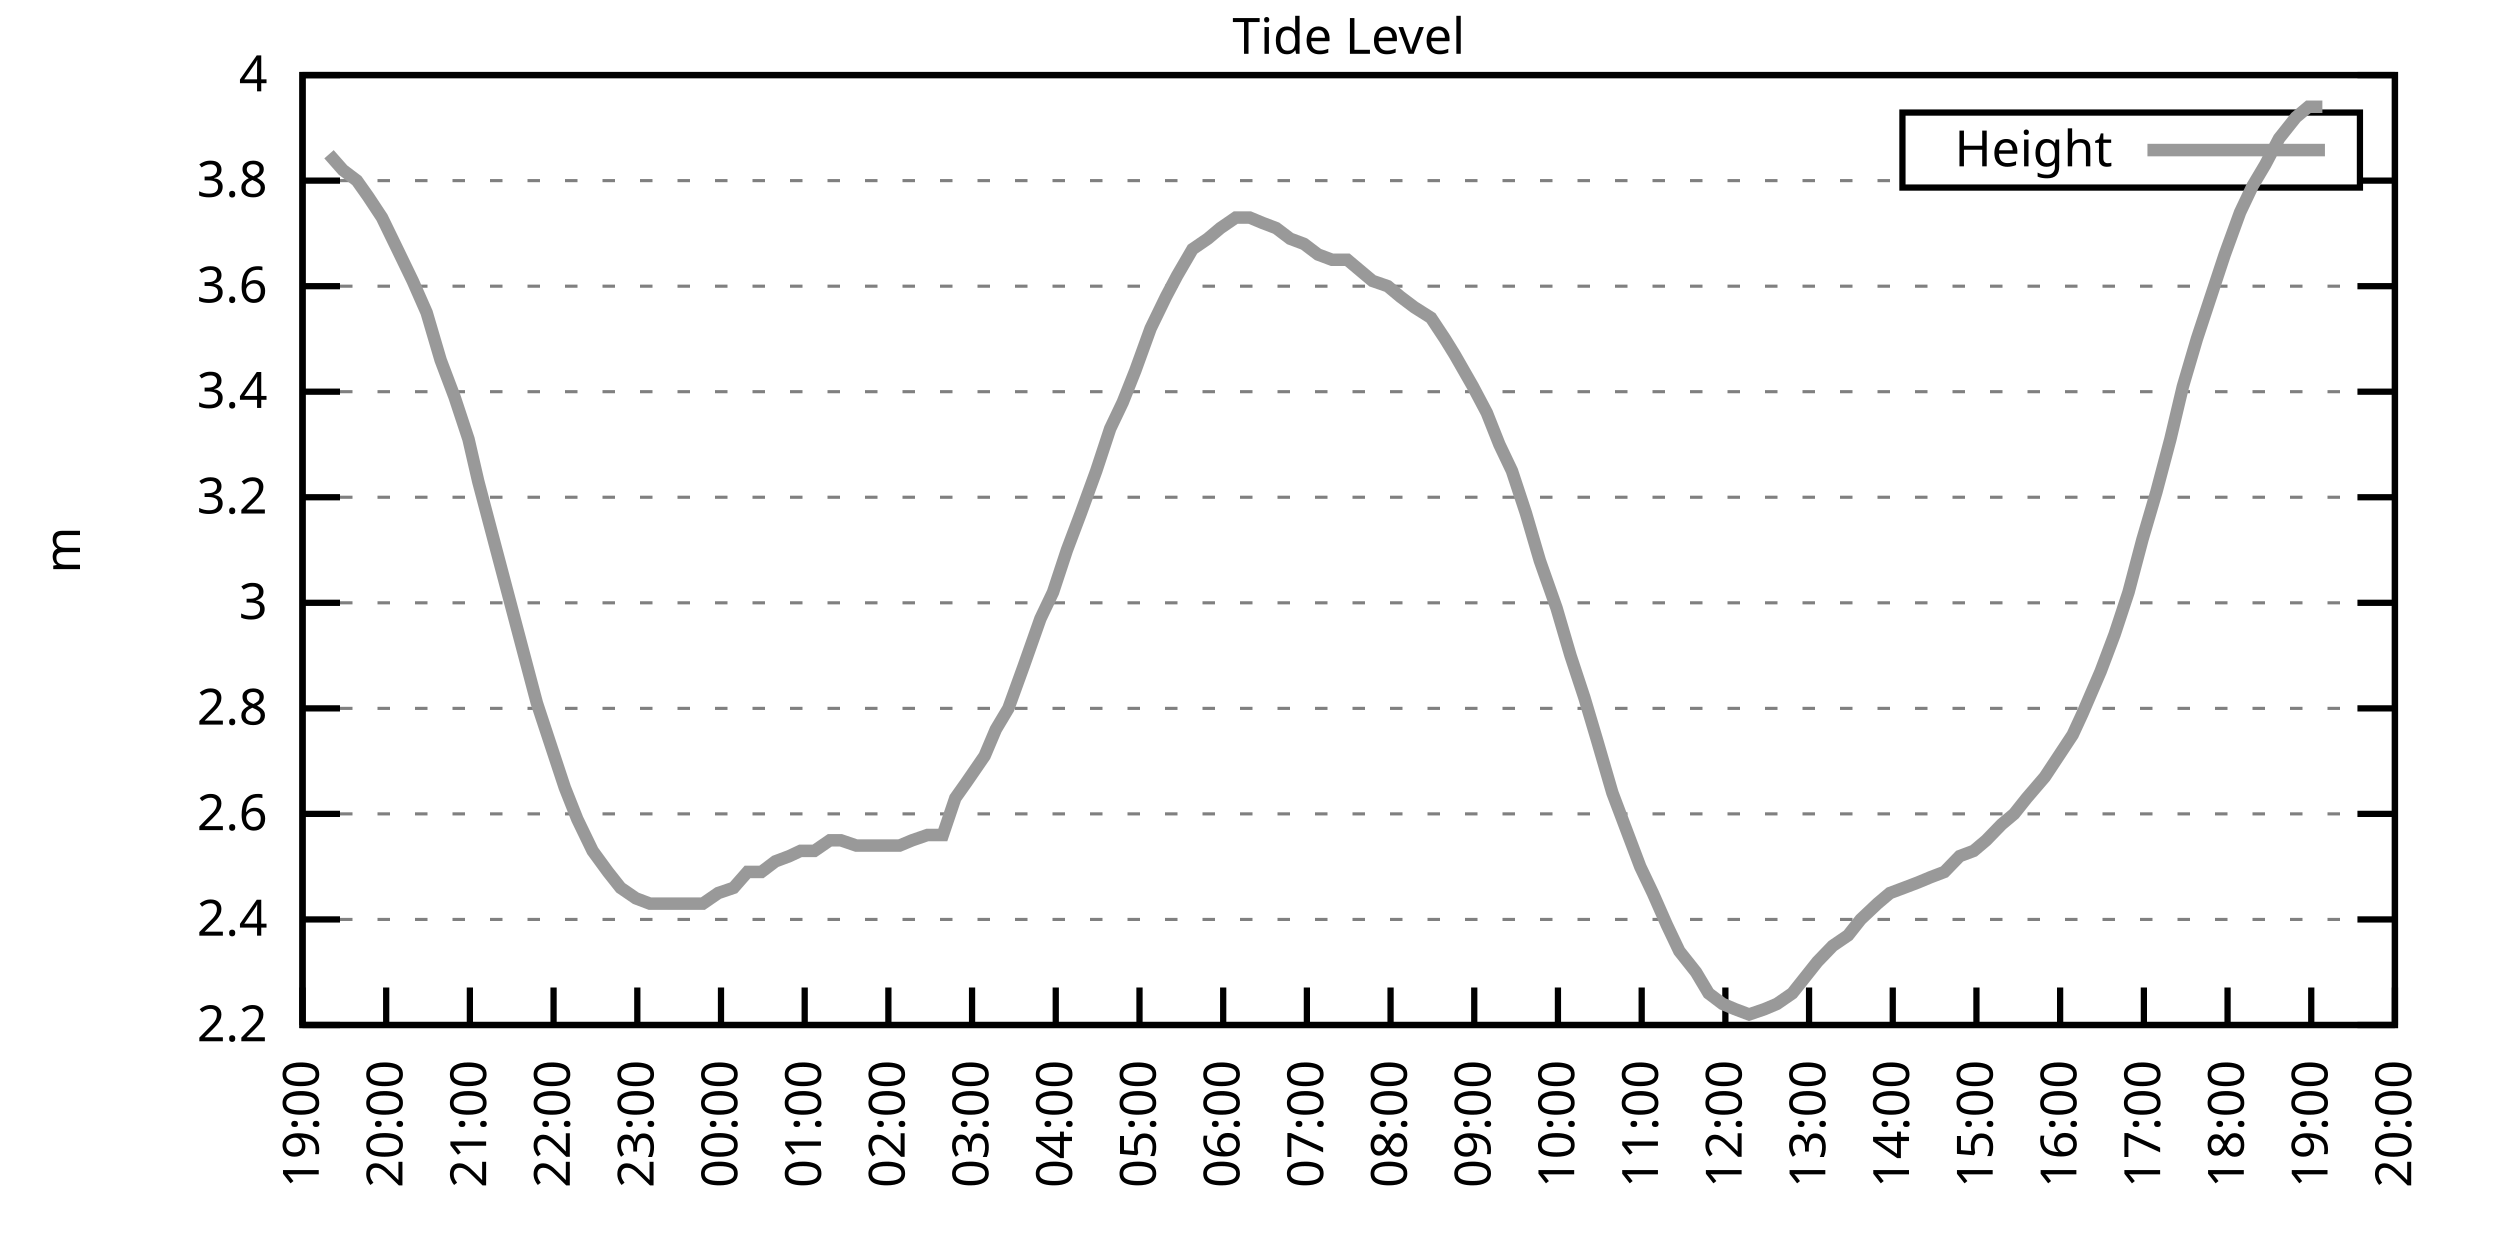
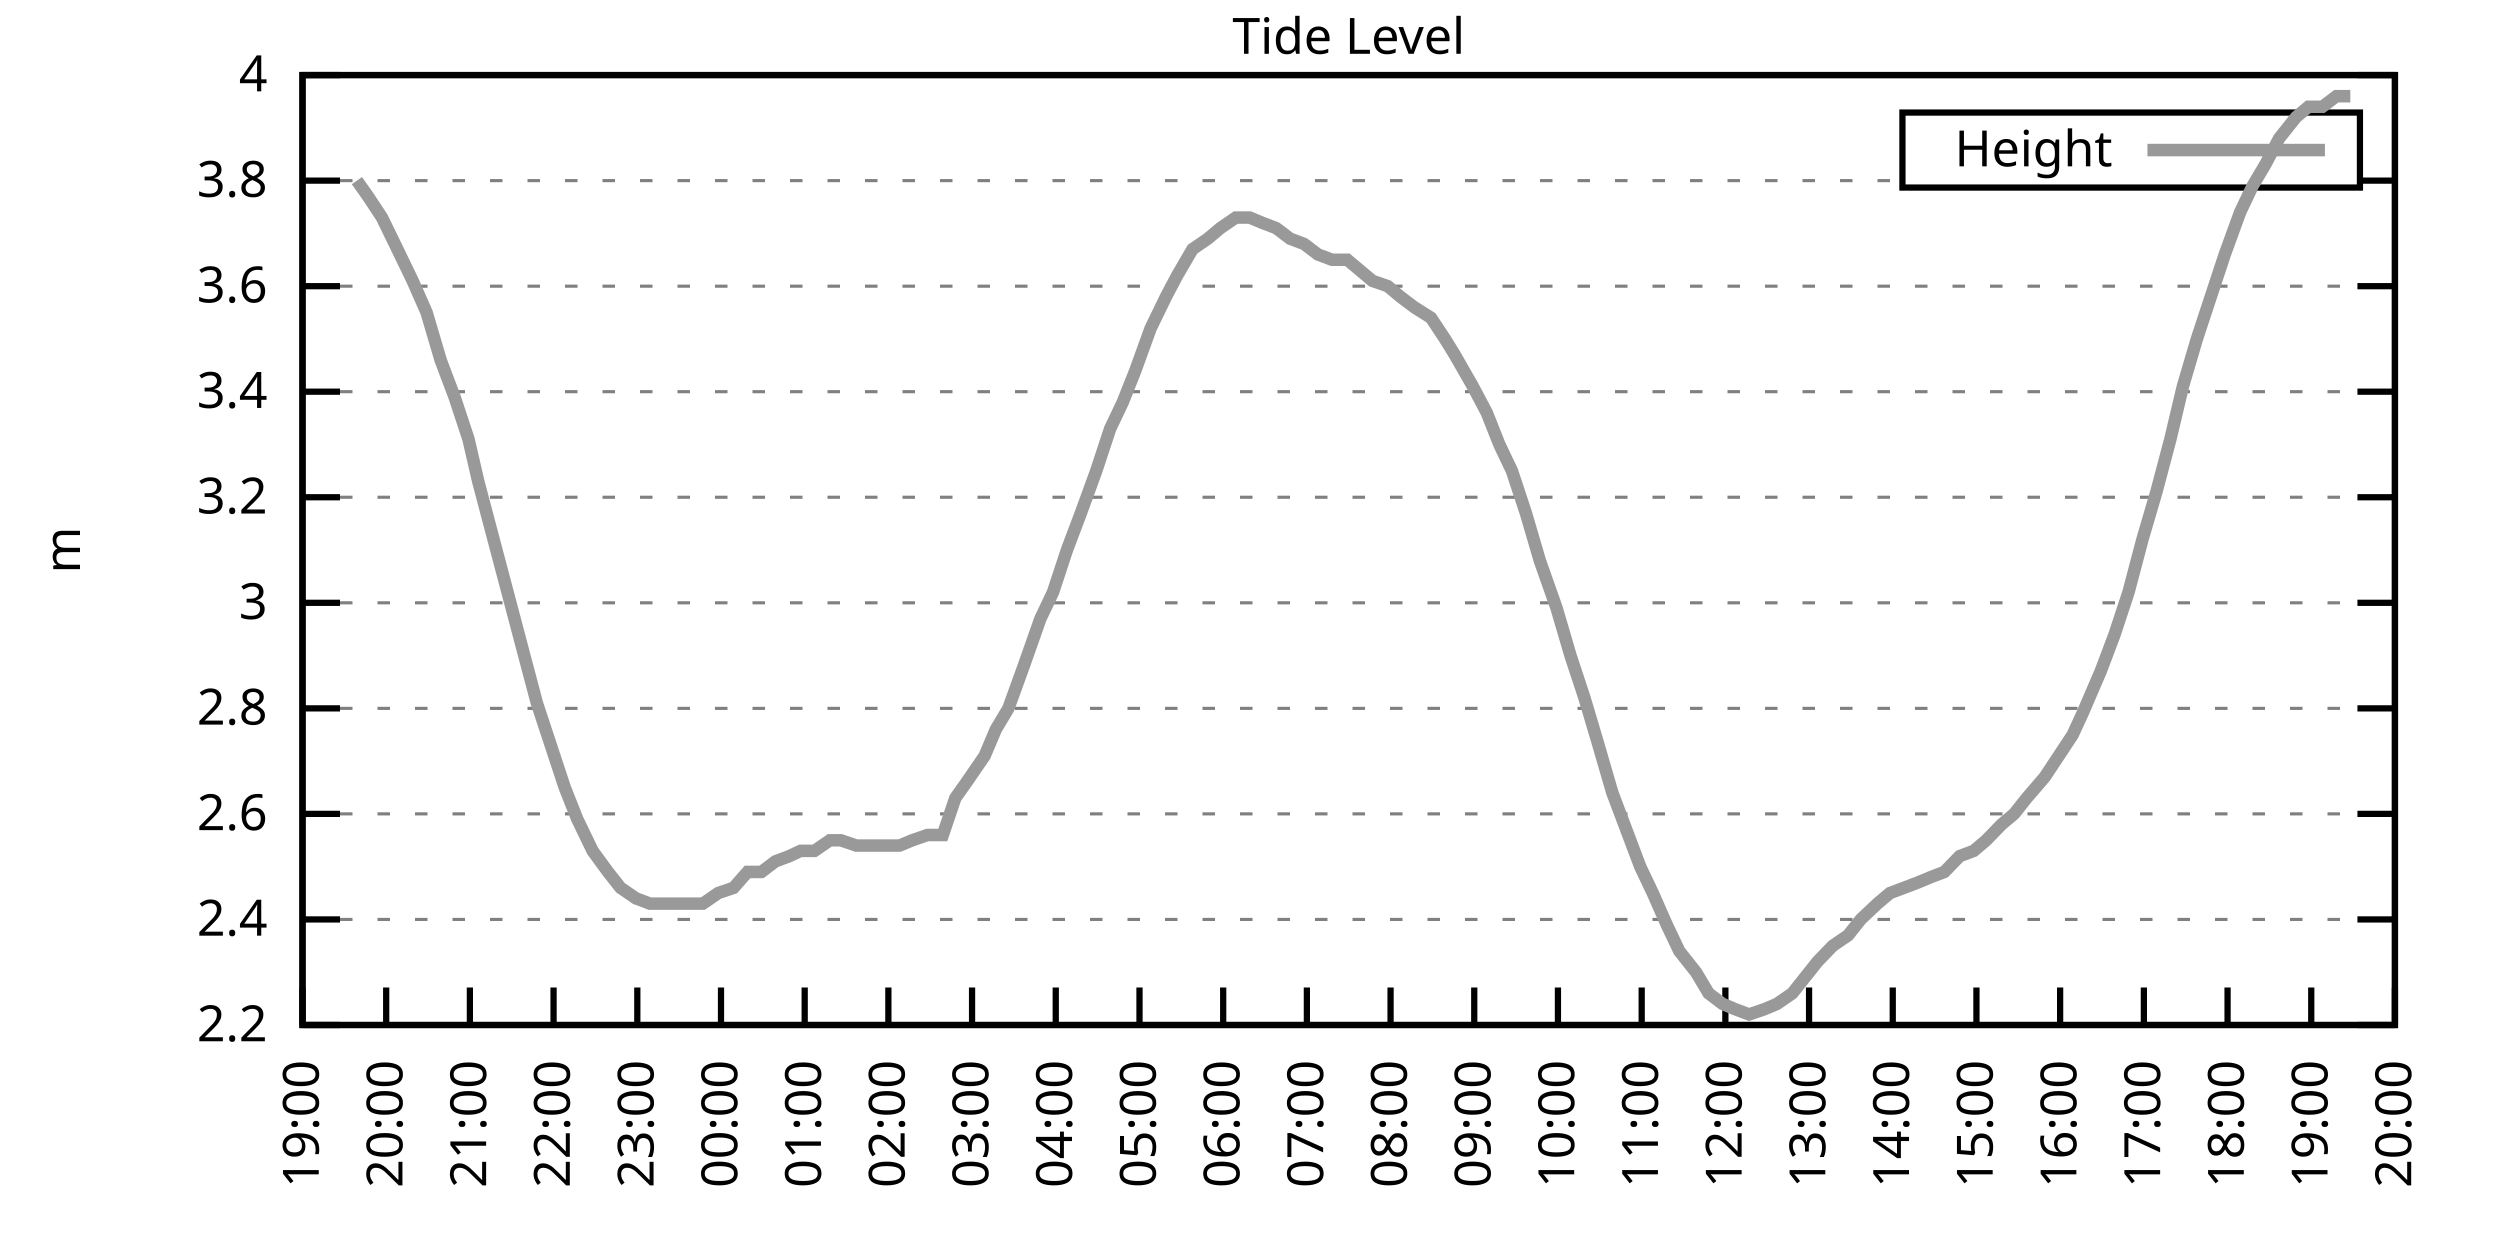
<svg xmlns="http://www.w3.org/2000/svg" xmlns:xlink="http://www.w3.org/1999/xlink" width="400" height="200" viewBox="0 0 400 200">
  <g id="gnuplot_canvas">
    <rect x="0" y="0" width="400" height="200" fill="none" />
    <defs>
      <circle id="gpDot" r="0.5" stroke-width="0.5" stroke="currentColor" />
      <path id="gpPt0" stroke-width="0.333" stroke="currentColor" d="M-1,0 h2 M0,-1 v2" />
      <path id="gpPt1" stroke-width="0.333" stroke="currentColor" d="M-1,-1 L1,1 M1,-1 L-1,1" />
      <path id="gpPt2" stroke-width="0.333" stroke="currentColor" d="M-1,0 L1,0 M0,-1 L0,1 M-1,-1 L1,1 M-1,1 L1,-1" />
      <rect id="gpPt3" stroke-width="0.333" stroke="currentColor" x="-1" y="-1" width="2" height="2" />
      <rect id="gpPt4" stroke-width="0.333" stroke="currentColor" fill="currentColor" x="-1" y="-1" width="2" height="2" />
      <circle id="gpPt5" stroke-width="0.333" stroke="currentColor" cx="0" cy="0" r="1" />
      <use xlink:href="#gpPt5" id="gpPt6" fill="currentColor" stroke="none" />
      <path id="gpPt7" stroke-width="0.333" stroke="currentColor" d="M0,-1.33 L-1.33,0.67 L1.33,0.67 z" />
      <use xlink:href="#gpPt7" id="gpPt8" fill="currentColor" stroke="none" />
      <use xlink:href="#gpPt7" id="gpPt9" stroke="currentColor" transform="rotate(180)" />
      <use xlink:href="#gpPt9" id="gpPt10" fill="currentColor" stroke="none" />
      <use xlink:href="#gpPt3" id="gpPt11" stroke="currentColor" transform="rotate(45)" />
      <use xlink:href="#gpPt11" id="gpPt12" fill="currentColor" stroke="none" />
      <path id="gpPt13" stroke-width="0.333" stroke="currentColor" d="M0,1.330 L1.265,0.411 L0.782,-1.067 L-0.782,-1.076 L-1.265,0.411 z" />
      <use xlink:href="#gpPt13" id="gpPt14" fill="currentColor" stroke="none" />
      <filter id="textbox" filterUnits="objectBoundingBox" x="0" y="0" height="1" width="1">
        <feFlood flood-color="white" flood-opacity="1" result="bgnd" />
        <feComposite in="SourceGraphic" in2="bgnd" operator="atop" />
      </filter>
      <filter id="greybox" filterUnits="objectBoundingBox" x="0" y="0" height="1" width="1">
        <feFlood flood-color="lightgrey" flood-opacity="1" result="grey" />
        <feComposite in="SourceGraphic" in2="grey" operator="atop" />
      </filter>
    </defs>
    <g fill="none" color="white" stroke="currentColor" stroke-width="1.00" stroke-linecap="butt" stroke-linejoin="miter">
</g>
    <g fill="none" color="black" stroke="currentColor" stroke-width="1.00" stroke-linecap="butt" stroke-linejoin="miter">
      <g stroke="none" shape-rendering="crispEdges">
        <polygon fill="rgb(255, 255, 255)" points="48.40,164.00 383.18,164.00 383.18,12.02 48.40,12.02 " />
      </g>
    </g>
    <g fill="none" color="black" stroke="currentColor" stroke-width="1.00" stroke-linecap="butt" stroke-linejoin="miter">
</g>
    <g fill="none" color="black" stroke="black" stroke-width="0.50" stroke-linecap="butt" stroke-linejoin="miter">
</g>
    <g fill="none" color="gray" stroke="currentColor" stroke-width="0.50" stroke-linecap="butt" stroke-linejoin="miter">
      <path stroke="gray" stroke-dasharray="2,4" class="gridline" d="M48.40,164.00 L383.19,164.00  " />
    </g>
    <g fill="none" color="gray" stroke="gray" stroke-width="1.00" stroke-linecap="butt" stroke-linejoin="miter">
</g>
    <g fill="none" color="black" stroke="currentColor" stroke-width="1.00" stroke-linecap="butt" stroke-linejoin="miter">
      <path stroke="black" d="M48.40,164.00 L54.40,164.00 M383.19,164.00 L377.19,164.00  " />
      <g transform="translate(42.80,166.60)" stroke="none" fill="black" font-family="Sans" font-size="8.00" text-anchor="end">
        <text>
          <tspan font-family="Sans"> 2.2</tspan>
        </text>
      </g>
    </g>
    <g fill="none" color="black" stroke="currentColor" stroke-width="1.00" stroke-linecap="butt" stroke-linejoin="miter">
</g>
    <g fill="none" color="black" stroke="black" stroke-width="0.50" stroke-linecap="butt" stroke-linejoin="miter">
</g>
    <g fill="none" color="gray" stroke="currentColor" stroke-width="0.50" stroke-linecap="butt" stroke-linejoin="miter">
      <path stroke="gray" stroke-dasharray="2,4" class="gridline" d="M48.40,147.11 L383.19,147.11  " />
    </g>
    <g fill="none" color="gray" stroke="gray" stroke-width="1.00" stroke-linecap="butt" stroke-linejoin="miter">
</g>
    <g fill="none" color="black" stroke="currentColor" stroke-width="1.00" stroke-linecap="butt" stroke-linejoin="miter">
      <path stroke="black" d="M48.40,147.11 L54.40,147.11 M383.19,147.11 L377.19,147.11  " />
      <g transform="translate(42.80,149.71)" stroke="none" fill="black" font-family="Sans" font-size="8.00" text-anchor="end">
        <text>
          <tspan font-family="Sans"> 2.4</tspan>
        </text>
      </g>
    </g>
    <g fill="none" color="black" stroke="currentColor" stroke-width="1.00" stroke-linecap="butt" stroke-linejoin="miter">
</g>
    <g fill="none" color="black" stroke="black" stroke-width="0.50" stroke-linecap="butt" stroke-linejoin="miter">
</g>
    <g fill="none" color="gray" stroke="currentColor" stroke-width="0.50" stroke-linecap="butt" stroke-linejoin="miter">
      <path stroke="gray" stroke-dasharray="2,4" class="gridline" d="M48.40,130.22 L383.19,130.22  " />
    </g>
    <g fill="none" color="gray" stroke="gray" stroke-width="1.00" stroke-linecap="butt" stroke-linejoin="miter">
</g>
    <g fill="none" color="black" stroke="currentColor" stroke-width="1.00" stroke-linecap="butt" stroke-linejoin="miter">
      <path stroke="black" d="M48.40,130.22 L54.40,130.22 M383.19,130.22 L377.19,130.22  " />
      <g transform="translate(42.80,132.82)" stroke="none" fill="black" font-family="Sans" font-size="8.00" text-anchor="end">
        <text>
          <tspan font-family="Sans"> 2.6</tspan>
        </text>
      </g>
    </g>
    <g fill="none" color="black" stroke="currentColor" stroke-width="1.00" stroke-linecap="butt" stroke-linejoin="miter">
</g>
    <g fill="none" color="black" stroke="black" stroke-width="0.50" stroke-linecap="butt" stroke-linejoin="miter">
</g>
    <g fill="none" color="gray" stroke="currentColor" stroke-width="0.50" stroke-linecap="butt" stroke-linejoin="miter">
      <path stroke="gray" stroke-dasharray="2,4" class="gridline" d="M48.40,113.34 L383.19,113.34  " />
    </g>
    <g fill="none" color="gray" stroke="gray" stroke-width="1.00" stroke-linecap="butt" stroke-linejoin="miter">
</g>
    <g fill="none" color="black" stroke="currentColor" stroke-width="1.00" stroke-linecap="butt" stroke-linejoin="miter">
      <path stroke="black" d="M48.40,113.34 L54.40,113.34 M383.19,113.34 L377.19,113.34  " />
      <g transform="translate(42.80,115.94)" stroke="none" fill="black" font-family="Sans" font-size="8.00" text-anchor="end">
        <text>
          <tspan font-family="Sans"> 2.8</tspan>
        </text>
      </g>
    </g>
    <g fill="none" color="black" stroke="currentColor" stroke-width="1.00" stroke-linecap="butt" stroke-linejoin="miter">
</g>
    <g fill="none" color="black" stroke="black" stroke-width="0.50" stroke-linecap="butt" stroke-linejoin="miter">
</g>
    <g fill="none" color="gray" stroke="currentColor" stroke-width="0.50" stroke-linecap="butt" stroke-linejoin="miter">
      <path stroke="gray" stroke-dasharray="2,4" class="gridline" d="M48.40,96.45 L383.19,96.45  " />
    </g>
    <g fill="none" color="gray" stroke="gray" stroke-width="1.00" stroke-linecap="butt" stroke-linejoin="miter">
</g>
    <g fill="none" color="black" stroke="currentColor" stroke-width="1.00" stroke-linecap="butt" stroke-linejoin="miter">
      <path stroke="black" d="M48.40,96.45 L54.40,96.45 M383.19,96.45 L377.19,96.45  " />
      <g transform="translate(42.80,99.05)" stroke="none" fill="black" font-family="Sans" font-size="8.00" text-anchor="end">
        <text>
          <tspan font-family="Sans"> 3</tspan>
        </text>
      </g>
    </g>
    <g fill="none" color="black" stroke="currentColor" stroke-width="1.00" stroke-linecap="butt" stroke-linejoin="miter">
</g>
    <g fill="none" color="black" stroke="black" stroke-width="0.50" stroke-linecap="butt" stroke-linejoin="miter">
</g>
    <g fill="none" color="gray" stroke="currentColor" stroke-width="0.50" stroke-linecap="butt" stroke-linejoin="miter">
      <path stroke="gray" stroke-dasharray="2,4" class="gridline" d="M48.40,79.56 L383.19,79.56  " />
    </g>
    <g fill="none" color="gray" stroke="gray" stroke-width="1.00" stroke-linecap="butt" stroke-linejoin="miter">
</g>
    <g fill="none" color="black" stroke="currentColor" stroke-width="1.00" stroke-linecap="butt" stroke-linejoin="miter">
      <path stroke="black" d="M48.40,79.56 L54.40,79.56 M383.19,79.56 L377.19,79.56  " />
      <g transform="translate(42.80,82.16)" stroke="none" fill="black" font-family="Sans" font-size="8.00" text-anchor="end">
        <text>
          <tspan font-family="Sans"> 3.2</tspan>
        </text>
      </g>
    </g>
    <g fill="none" color="black" stroke="currentColor" stroke-width="1.00" stroke-linecap="butt" stroke-linejoin="miter">
</g>
    <g fill="none" color="black" stroke="black" stroke-width="0.50" stroke-linecap="butt" stroke-linejoin="miter">
</g>
    <g fill="none" color="gray" stroke="currentColor" stroke-width="0.50" stroke-linecap="butt" stroke-linejoin="miter">
      <path stroke="gray" stroke-dasharray="2,4" class="gridline" d="M48.40,62.67 L383.19,62.67  " />
    </g>
    <g fill="none" color="gray" stroke="gray" stroke-width="1.00" stroke-linecap="butt" stroke-linejoin="miter">
</g>
    <g fill="none" color="black" stroke="currentColor" stroke-width="1.00" stroke-linecap="butt" stroke-linejoin="miter">
      <path stroke="black" d="M48.40,62.67 L54.40,62.67 M383.19,62.67 L377.19,62.67  " />
      <g transform="translate(42.80,65.27)" stroke="none" fill="black" font-family="Sans" font-size="8.00" text-anchor="end">
        <text>
          <tspan font-family="Sans"> 3.4</tspan>
        </text>
      </g>
    </g>
    <g fill="none" color="black" stroke="currentColor" stroke-width="1.00" stroke-linecap="butt" stroke-linejoin="miter">
</g>
    <g fill="none" color="black" stroke="black" stroke-width="0.50" stroke-linecap="butt" stroke-linejoin="miter">
</g>
    <g fill="none" color="gray" stroke="currentColor" stroke-width="0.50" stroke-linecap="butt" stroke-linejoin="miter">
      <path stroke="gray" stroke-dasharray="2,4" class="gridline" d="M48.40,45.79 L383.19,45.79  " />
    </g>
    <g fill="none" color="gray" stroke="gray" stroke-width="1.00" stroke-linecap="butt" stroke-linejoin="miter">
</g>
    <g fill="none" color="black" stroke="currentColor" stroke-width="1.00" stroke-linecap="butt" stroke-linejoin="miter">
      <path stroke="black" d="M48.40,45.79 L54.40,45.79 M383.19,45.79 L377.19,45.79  " />
      <g transform="translate(42.80,48.39)" stroke="none" fill="black" font-family="Sans" font-size="8.00" text-anchor="end">
        <text>
          <tspan font-family="Sans"> 3.6</tspan>
        </text>
      </g>
    </g>
    <g fill="none" color="black" stroke="currentColor" stroke-width="1.00" stroke-linecap="butt" stroke-linejoin="miter">
</g>
    <g fill="none" color="black" stroke="black" stroke-width="0.50" stroke-linecap="butt" stroke-linejoin="miter">
</g>
    <g fill="none" color="gray" stroke="currentColor" stroke-width="0.50" stroke-linecap="butt" stroke-linejoin="miter">
      <path stroke="gray" stroke-dasharray="2,4" class="gridline" d="M48.40,28.90 L304.39,28.90 M377.59,28.90 L383.19,28.90  " />
    </g>
    <g fill="none" color="gray" stroke="gray" stroke-width="1.00" stroke-linecap="butt" stroke-linejoin="miter">
</g>
    <g fill="none" color="black" stroke="currentColor" stroke-width="1.00" stroke-linecap="butt" stroke-linejoin="miter">
      <path stroke="black" d="M48.40,28.90 L54.40,28.90 M383.19,28.90 L377.19,28.90  " />
      <g transform="translate(42.80,31.50)" stroke="none" fill="black" font-family="Sans" font-size="8.00" text-anchor="end">
        <text>
          <tspan font-family="Sans"> 3.8</tspan>
        </text>
      </g>
    </g>
    <g fill="none" color="black" stroke="currentColor" stroke-width="1.00" stroke-linecap="butt" stroke-linejoin="miter">
</g>
    <g fill="none" color="black" stroke="black" stroke-width="0.50" stroke-linecap="butt" stroke-linejoin="miter">
</g>
    <g fill="none" color="gray" stroke="currentColor" stroke-width="0.50" stroke-linecap="butt" stroke-linejoin="miter">
      <path stroke="gray" stroke-dasharray="2,4" class="gridline" d="M48.40,12.01 L383.19,12.01  " />
    </g>
    <g fill="none" color="gray" stroke="gray" stroke-width="1.00" stroke-linecap="butt" stroke-linejoin="miter">
</g>
    <g fill="none" color="black" stroke="currentColor" stroke-width="1.00" stroke-linecap="butt" stroke-linejoin="miter">
      <path stroke="black" d="M48.40,12.01 L54.40,12.01 M383.19,12.01 L377.19,12.01  " />
      <g transform="translate(42.80,14.61)" stroke="none" fill="black" font-family="Sans" font-size="8.00" text-anchor="end">
        <text>
          <tspan font-family="Sans"> 4</tspan>
        </text>
      </g>
    </g>
    <g fill="none" color="black" stroke="currentColor" stroke-width="1.00" stroke-linecap="butt" stroke-linejoin="miter">
      <path stroke="black" d="M48.40,164.00 L48.40,158.00  " />
      <g transform="translate(51.00,169.60) rotate(270.00)" stroke="none" fill="black" font-family="Sans" font-size="8.00" text-anchor="end">
        <text>
          <tspan font-family="Sans">19:00</tspan>
        </text>
      </g>
    </g>
    <g fill="none" color="black" stroke="currentColor" stroke-width="1.00" stroke-linecap="butt" stroke-linejoin="miter">
      <path stroke="black" d="M61.79,164.00 L61.79,158.00  " />
      <g transform="translate(64.39,169.60) rotate(270.00)" stroke="none" fill="black" font-family="Sans" font-size="8.00" text-anchor="end">
        <text>
          <tspan font-family="Sans">20:00</tspan>
        </text>
      </g>
    </g>
    <g fill="none" color="black" stroke="currentColor" stroke-width="1.00" stroke-linecap="butt" stroke-linejoin="miter">
      <path stroke="black" d="M75.18,164.00 L75.18,158.00  " />
      <g transform="translate(77.78,169.60) rotate(270.00)" stroke="none" fill="black" font-family="Sans" font-size="8.00" text-anchor="end">
        <text>
          <tspan font-family="Sans">21:00</tspan>
        </text>
      </g>
    </g>
    <g fill="none" color="black" stroke="currentColor" stroke-width="1.00" stroke-linecap="butt" stroke-linejoin="miter">
      <path stroke="black" d="M88.57,164.00 L88.57,158.00  " />
      <g transform="translate(91.17,169.60) rotate(270.00)" stroke="none" fill="black" font-family="Sans" font-size="8.00" text-anchor="end">
        <text>
          <tspan font-family="Sans">22:00</tspan>
        </text>
      </g>
    </g>
    <g fill="none" color="black" stroke="currentColor" stroke-width="1.00" stroke-linecap="butt" stroke-linejoin="miter">
      <path stroke="black" d="M101.97,164.00 L101.97,158.00  " />
      <g transform="translate(104.57,169.60) rotate(270.00)" stroke="none" fill="black" font-family="Sans" font-size="8.00" text-anchor="end">
        <text>
          <tspan font-family="Sans">23:00</tspan>
        </text>
      </g>
    </g>
    <g fill="none" color="black" stroke="currentColor" stroke-width="1.00" stroke-linecap="butt" stroke-linejoin="miter">
      <path stroke="black" d="M115.36,164.00 L115.36,158.00  " />
      <g transform="translate(117.96,169.60) rotate(270.00)" stroke="none" fill="black" font-family="Sans" font-size="8.00" text-anchor="end">
        <text>
          <tspan font-family="Sans">00:00</tspan>
        </text>
      </g>
    </g>
    <g fill="none" color="black" stroke="currentColor" stroke-width="1.00" stroke-linecap="butt" stroke-linejoin="miter">
      <path stroke="black" d="M128.75,164.00 L128.75,158.00  " />
      <g transform="translate(131.35,169.60) rotate(270.00)" stroke="none" fill="black" font-family="Sans" font-size="8.00" text-anchor="end">
        <text>
          <tspan font-family="Sans">01:00</tspan>
        </text>
      </g>
    </g>
    <g fill="none" color="black" stroke="currentColor" stroke-width="1.00" stroke-linecap="butt" stroke-linejoin="miter">
      <path stroke="black" d="M142.14,164.00 L142.14,158.00  " />
      <g transform="translate(144.74,169.60) rotate(270.00)" stroke="none" fill="black" font-family="Sans" font-size="8.00" text-anchor="end">
        <text>
          <tspan font-family="Sans">02:00</tspan>
        </text>
      </g>
    </g>
    <g fill="none" color="black" stroke="currentColor" stroke-width="1.00" stroke-linecap="butt" stroke-linejoin="miter">
      <path stroke="black" d="M155.53,164.00 L155.53,158.00  " />
      <g transform="translate(158.13,169.60) rotate(270.00)" stroke="none" fill="black" font-family="Sans" font-size="8.00" text-anchor="end">
        <text>
          <tspan font-family="Sans">03:00</tspan>
        </text>
      </g>
    </g>
    <g fill="none" color="black" stroke="currentColor" stroke-width="1.00" stroke-linecap="butt" stroke-linejoin="miter">
      <path stroke="black" d="M168.92,164.00 L168.92,158.00  " />
      <g transform="translate(171.52,169.60) rotate(270.00)" stroke="none" fill="black" font-family="Sans" font-size="8.00" text-anchor="end">
        <text>
          <tspan font-family="Sans">04:00</tspan>
        </text>
      </g>
    </g>
    <g fill="none" color="black" stroke="currentColor" stroke-width="1.00" stroke-linecap="butt" stroke-linejoin="miter">
      <path stroke="black" d="M182.32,164.00 L182.32,158.00  " />
      <g transform="translate(184.92,169.60) rotate(270.00)" stroke="none" fill="black" font-family="Sans" font-size="8.00" text-anchor="end">
        <text>
          <tspan font-family="Sans">05:00</tspan>
        </text>
      </g>
    </g>
    <g fill="none" color="black" stroke="currentColor" stroke-width="1.00" stroke-linecap="butt" stroke-linejoin="miter">
      <path stroke="black" d="M195.71,164.00 L195.71,158.00  " />
      <g transform="translate(198.31,169.60) rotate(270.00)" stroke="none" fill="black" font-family="Sans" font-size="8.00" text-anchor="end">
        <text>
          <tspan font-family="Sans">06:00</tspan>
        </text>
      </g>
    </g>
    <g fill="none" color="black" stroke="currentColor" stroke-width="1.00" stroke-linecap="butt" stroke-linejoin="miter">
      <path stroke="black" d="M209.10,164.00 L209.10,158.00  " />
      <g transform="translate(211.70,169.60) rotate(270.00)" stroke="none" fill="black" font-family="Sans" font-size="8.00" text-anchor="end">
        <text>
          <tspan font-family="Sans">07:00</tspan>
        </text>
      </g>
    </g>
    <g fill="none" color="black" stroke="currentColor" stroke-width="1.00" stroke-linecap="butt" stroke-linejoin="miter">
      <path stroke="black" d="M222.49,164.00 L222.49,158.00  " />
      <g transform="translate(225.09,169.60) rotate(270.00)" stroke="none" fill="black" font-family="Sans" font-size="8.00" text-anchor="end">
        <text>
          <tspan font-family="Sans">08:00</tspan>
        </text>
      </g>
    </g>
    <g fill="none" color="black" stroke="currentColor" stroke-width="1.00" stroke-linecap="butt" stroke-linejoin="miter">
      <path stroke="black" d="M235.88,164.00 L235.88,158.00  " />
      <g transform="translate(238.48,169.60) rotate(270.00)" stroke="none" fill="black" font-family="Sans" font-size="8.00" text-anchor="end">
        <text>
          <tspan font-family="Sans">09:00</tspan>
        </text>
      </g>
    </g>
    <g fill="none" color="black" stroke="currentColor" stroke-width="1.00" stroke-linecap="butt" stroke-linejoin="miter">
      <path stroke="black" d="M249.27,164.00 L249.27,158.00  " />
      <g transform="translate(251.87,169.60) rotate(270.00)" stroke="none" fill="black" font-family="Sans" font-size="8.00" text-anchor="end">
        <text>
          <tspan font-family="Sans">10:00</tspan>
        </text>
      </g>
    </g>
    <g fill="none" color="black" stroke="currentColor" stroke-width="1.00" stroke-linecap="butt" stroke-linejoin="miter">
      <path stroke="black" d="M262.67,164.00 L262.67,158.00  " />
      <g transform="translate(265.27,169.60) rotate(270.00)" stroke="none" fill="black" font-family="Sans" font-size="8.00" text-anchor="end">
        <text>
          <tspan font-family="Sans">11:00</tspan>
        </text>
      </g>
    </g>
    <g fill="none" color="black" stroke="currentColor" stroke-width="1.00" stroke-linecap="butt" stroke-linejoin="miter">
      <path stroke="black" d="M276.06,164.00 L276.06,158.00  " />
      <g transform="translate(278.66,169.60) rotate(270.00)" stroke="none" fill="black" font-family="Sans" font-size="8.00" text-anchor="end">
        <text>
          <tspan font-family="Sans">12:00</tspan>
        </text>
      </g>
    </g>
    <g fill="none" color="black" stroke="currentColor" stroke-width="1.00" stroke-linecap="butt" stroke-linejoin="miter">
      <path stroke="black" d="M289.45,164.00 L289.45,158.00  " />
      <g transform="translate(292.05,169.60) rotate(270.00)" stroke="none" fill="black" font-family="Sans" font-size="8.00" text-anchor="end">
        <text>
          <tspan font-family="Sans">13:00</tspan>
        </text>
      </g>
    </g>
    <g fill="none" color="black" stroke="currentColor" stroke-width="1.00" stroke-linecap="butt" stroke-linejoin="miter">
      <path stroke="black" d="M302.84,164.00 L302.84,158.00  " />
      <g transform="translate(305.44,169.60) rotate(270.00)" stroke="none" fill="black" font-family="Sans" font-size="8.00" text-anchor="end">
        <text>
          <tspan font-family="Sans">14:00</tspan>
        </text>
      </g>
    </g>
    <g fill="none" color="black" stroke="currentColor" stroke-width="1.00" stroke-linecap="butt" stroke-linejoin="miter">
      <path stroke="black" d="M316.23,164.00 L316.23,158.00  " />
      <g transform="translate(318.83,169.60) rotate(270.00)" stroke="none" fill="black" font-family="Sans" font-size="8.00" text-anchor="end">
        <text>
          <tspan font-family="Sans">15:00</tspan>
        </text>
      </g>
    </g>
    <g fill="none" color="black" stroke="currentColor" stroke-width="1.00" stroke-linecap="butt" stroke-linejoin="miter">
      <path stroke="black" d="M329.62,164.00 L329.62,158.00  " />
      <g transform="translate(332.22,169.60) rotate(270.00)" stroke="none" fill="black" font-family="Sans" font-size="8.00" text-anchor="end">
        <text>
          <tspan font-family="Sans">16:00</tspan>
        </text>
      </g>
    </g>
    <g fill="none" color="black" stroke="currentColor" stroke-width="1.00" stroke-linecap="butt" stroke-linejoin="miter">
      <path stroke="black" d="M343.02,164.00 L343.02,158.00  " />
      <g transform="translate(345.62,169.60) rotate(270.00)" stroke="none" fill="black" font-family="Sans" font-size="8.00" text-anchor="end">
        <text>
          <tspan font-family="Sans">17:00</tspan>
        </text>
      </g>
    </g>
    <g fill="none" color="black" stroke="currentColor" stroke-width="1.00" stroke-linecap="butt" stroke-linejoin="miter">
      <path stroke="black" d="M356.41,164.00 L356.41,158.00  " />
      <g transform="translate(359.01,169.60) rotate(270.00)" stroke="none" fill="black" font-family="Sans" font-size="8.00" text-anchor="end">
        <text>
          <tspan font-family="Sans">18:00</tspan>
        </text>
      </g>
    </g>
    <g fill="none" color="black" stroke="currentColor" stroke-width="1.00" stroke-linecap="butt" stroke-linejoin="miter">
      <path stroke="black" d="M369.80,164.00 L369.80,158.00  " />
      <g transform="translate(372.40,169.60) rotate(270.00)" stroke="none" fill="black" font-family="Sans" font-size="8.00" text-anchor="end">
        <text>
          <tspan font-family="Sans">19:00</tspan>
        </text>
      </g>
    </g>
    <g fill="none" color="black" stroke="currentColor" stroke-width="1.00" stroke-linecap="butt" stroke-linejoin="miter">
      <path stroke="black" d="M383.19,164.00 L383.19,158.00  " />
      <g transform="translate(385.79,169.60) rotate(270.00)" stroke="none" fill="black" font-family="Sans" font-size="8.00" text-anchor="end">
        <text>
          <tspan font-family="Sans">20:00</tspan>
        </text>
      </g>
    </g>
    <g fill="none" color="black" stroke="currentColor" stroke-width="1.00" stroke-linecap="butt" stroke-linejoin="miter">
</g>
    <g fill="none" color="black" stroke="currentColor" stroke-width="1.00" stroke-linecap="butt" stroke-linejoin="miter">
      <path stroke="black" d="M48.40,12.01 L48.40,164.00 L383.19,164.00 L383.19,12.01 L48.40,12.01 Z  " />
    </g>
    <g fill="none" color="black" stroke="currentColor" stroke-width="1.00" stroke-linecap="butt" stroke-linejoin="miter">
</g>
    <g fill="none" color="black" stroke="currentColor" stroke-width="1.00" stroke-linecap="butt" stroke-linejoin="miter">
      <path stroke="black" d="M304.39,30.01 L304.39,18.01 L377.59,18.01 L377.59,30.01 L304.39,30.01 Z  " />
    </g>
    <g id="Tide_level_plot_1">
      <g fill="none" color="white" stroke="black" stroke-width="2.00" stroke-linecap="butt" stroke-linejoin="miter">
</g>
      <g fill="none" color="black" stroke="currentColor" stroke-width="2.00" stroke-linecap="butt" stroke-linejoin="miter">
        <g transform="translate(337.99,26.61)" stroke="none" fill="black" font-family="Sans" font-size="8.00" text-anchor="end">
          <text>
            <tspan font-family="Sans">Height</tspan>
          </text>
        </g>
      </g>
      <g fill="none" color="black" stroke="currentColor" stroke-width="2.00" stroke-linecap="butt" stroke-linejoin="miter">
-         <path stroke="rgb(153, 153, 153)" d="M343.59,24.01 L371.99,24.01 M52.64,24.68 L54.87,27.21 L57.10,28.90 L58.89,31.43 L61.12,34.81 L63.58,39.87   L66.03,44.94 L68.26,50.01 L70.50,57.61 L72.73,63.52 L74.96,70.27 L76.52,77.03 L79.42,88.00 L81.21,94.76   L83.44,103.20 L85.90,112.49 L88.13,119.25 L90.36,126.00 L92.37,131.07 L94.82,136.14 L97.28,139.51 L99.29,142.05   L101.74,143.73 L103.98,144.58 L106.21,144.58 L107.77,144.58 L110.22,144.58 L112.46,144.58 L114.91,142.89 L117.37,142.05   L119.60,139.51 L121.83,139.51 L124.06,137.82 L126.29,136.98 L128.08,136.14 L130.31,136.14 L132.77,134.45 L134.55,134.45   L137.01,135.29 L139.02,135.29 L141.92,135.29 L143.93,135.29 L145.94,134.45 L148.39,133.60 L150.85,133.60 L152.85,127.69   L154.64,125.16 L157.54,120.94 L159.33,116.71 L161.34,113.34 L163.79,106.58 L166.47,98.98 L168.48,94.76 L170.71,88.00   L172.94,82.09 L175.40,75.34 L177.63,68.58 L179.64,64.36 L181.65,59.30 L184.10,52.54 L186.56,47.47 L188.34,44.10   L190.80,39.87 L193.25,38.19 L195.26,36.50 L197.72,34.81 L199.95,34.81 L201.96,35.65 L204.19,36.50 L206.42,38.19   L208.65,39.03 L210.88,40.72 L213.12,41.56 L215.57,41.56 L217.58,43.25 L219.59,44.94 L222.04,45.79 L224.05,47.47   L226.29,49.16 L228.96,50.85 L231.20,54.23 L232.76,56.76 L235.66,61.83 L237.89,66.05 L239.90,71.12 L241.91,75.34   L244.14,82.09 L246.37,89.69 L249.05,97.29 L251.28,104.89 L253.51,111.65 L255.52,118.40 L257.98,126.85 L260.21,132.76   L262.44,138.67 L264.45,142.89 L266.68,147.96 L268.69,152.18 L271.37,155.56 L273.38,158.93 L275.61,160.62 L277.62,161.47   L279.85,162.31 L282.31,161.47 L284.32,160.62 L286.77,158.93 L288.78,156.40 L290.79,153.87 L293.24,151.33 L295.70,149.65   L297.71,147.11 L300.39,144.58 L302.39,142.89 L304.63,142.05 L306.86,141.20 L308.87,140.36 L311.10,139.51 L313.55,136.98   L315.79,136.14 L317.79,134.45 L320.25,131.91 L322.26,130.22 L324.27,127.69 L327.17,124.31 L329.40,120.94 L331.63,117.56   L333.19,114.18 L336.10,107.43 L338.33,101.52 L340.56,94.76 L342.79,86.32 L345.02,78.72 L347.26,70.27 L349.26,61.83   L351.50,54.23 L353.73,47.47 L355.96,40.72 L358.42,33.96 L360.42,29.74 L362.43,26.36 L364.66,22.14 L367.34,18.77   L369.35,17.08 L371.58,17.08  " />
+         <path stroke="rgb(153, 153, 153)" d="M343.59,24.01 L371.99,24.01 M57.10,28.90 L58.89,31.43 L61.12,34.81 L63.58,39.87 L66.03,44.94 L68.26,50.01   L70.50,57.61 L72.73,63.52 L74.96,70.27 L76.52,77.03 L79.42,88.00 L81.21,94.76 L83.44,103.20 L85.90,112.49   L88.13,119.25 L90.36,126.00 L92.37,131.07 L94.82,136.14 L97.28,139.51 L99.29,142.05 L101.74,143.73 L103.98,144.58   L106.21,144.58 L107.77,144.58 L110.22,144.58 L112.46,144.58 L114.91,142.89 L117.37,142.05 L119.60,139.51 L121.83,139.51   L124.06,137.82 L126.29,136.98 L128.08,136.14 L130.31,136.14 L132.77,134.45 L134.55,134.45 L137.01,135.29 L139.02,135.29   L141.92,135.29 L143.93,135.29 L145.94,134.45 L148.39,133.60 L150.85,133.60 L152.85,127.69 L154.64,125.16 L157.54,120.94   L159.33,116.71 L161.34,113.34 L163.79,106.58 L166.47,98.98 L168.48,94.76 L170.71,88.00 L172.94,82.09 L175.40,75.34   L177.63,68.58 L179.64,64.36 L181.65,59.30 L184.10,52.54 L186.56,47.47 L188.34,44.10 L190.80,39.87 L193.25,38.19   L195.26,36.50 L197.72,34.81 L199.95,34.81 L201.96,35.65 L204.19,36.50 L206.42,38.19 L208.65,39.03 L210.88,40.72   L213.12,41.56 L215.57,41.56 L217.58,43.25 L219.59,44.94 L222.04,45.79 L224.05,47.47 L226.29,49.16 L228.96,50.85   L231.20,54.23 L232.76,56.76 L235.66,61.83 L237.89,66.05 L239.90,71.12 L241.91,75.34 L244.14,82.09 L246.37,89.69   L249.05,97.29 L251.28,104.89 L253.51,111.65 L255.52,118.40 L257.98,126.85 L260.21,132.76 L262.44,138.67 L264.45,142.89   L266.68,147.96 L268.69,152.18 L271.37,155.56 L273.38,158.93 L275.61,160.62 L277.62,161.47 L279.85,162.31 L282.31,161.47   L284.32,160.62 L286.77,158.93 L288.78,156.40 L290.79,153.87 L293.24,151.33 L295.70,149.65 L297.71,147.11 L300.39,144.58   L302.39,142.89 L304.63,142.05 L306.86,141.20 L308.87,140.36 L311.10,139.51 L313.55,136.98 L315.79,136.14 L317.79,134.45   L320.25,131.91 L322.26,130.22 L324.27,127.69 L327.17,124.31 L329.40,120.94 L331.63,117.56 L333.19,114.18 L336.10,107.43   L338.33,101.52 L340.56,94.76 L342.79,86.32 L345.02,78.72 L347.26,70.27 L349.26,61.83 L351.50,54.23 L353.73,47.47   L355.96,40.72 L358.42,33.96 L360.42,29.74 L362.43,26.36 L364.66,22.14 L367.34,18.77 L369.35,17.08 L371.58,17.08   L373.82,15.39 L376.05,15.39  " />
      </g>
    </g>
    <g fill="none" color="black" stroke="currentColor" stroke-width="2.00" stroke-linecap="butt" stroke-linejoin="miter">
</g>
    <g fill="none" color="black" stroke="black" stroke-width="1.00" stroke-linecap="butt" stroke-linejoin="miter">
</g>
    <g fill="none" color="black" stroke="currentColor" stroke-width="1.00" stroke-linecap="butt" stroke-linejoin="miter">
      <path stroke="black" d="M48.40,12.01 L48.40,164.00 L383.19,164.00 L383.19,12.01 L48.40,12.01 Z  " />
      <g transform="translate(12.80,88.01) rotate(270.00)" stroke="none" fill="black" font-family="Sans" font-size="8.00" text-anchor="middle">
        <text>
          <tspan font-family="Sans">m</tspan>
        </text>
      </g>
    </g>
    <g fill="none" color="black" stroke="currentColor" stroke-width="1.00" stroke-linecap="butt" stroke-linejoin="miter">
</g>
    <g fill="none" color="black" stroke="currentColor" stroke-width="1.00" stroke-linecap="butt" stroke-linejoin="miter">
      <g transform="translate(215.79,8.61)" stroke="none" fill="black" font-family="Sans" font-size="8.00" text-anchor="middle">
        <text>
          <tspan font-family="Sans">Tide Level</tspan>
        </text>
      </g>
    </g>
    <g fill="none" color="black" stroke="currentColor" stroke-width="1.00" stroke-linecap="butt" stroke-linejoin="miter">
</g>
  </g>
</svg>
